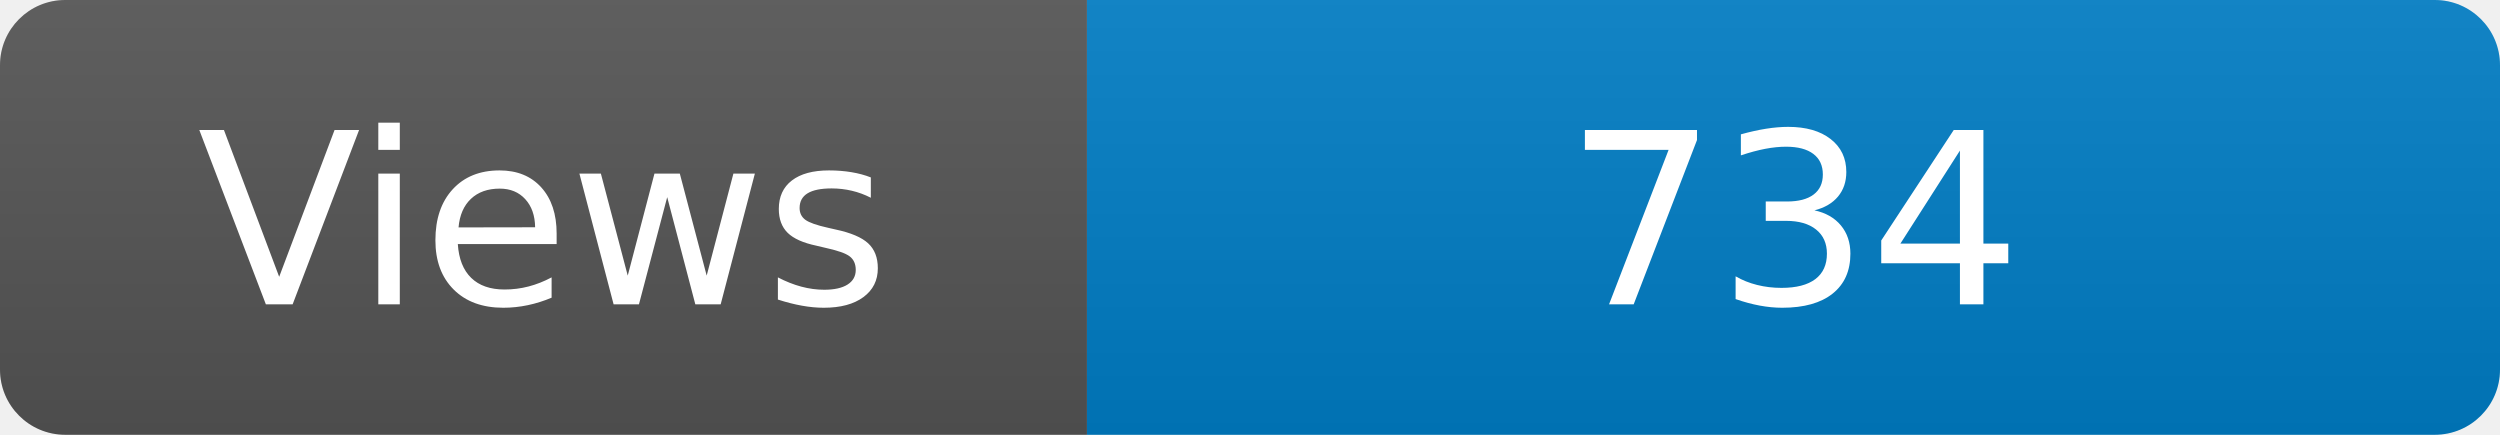
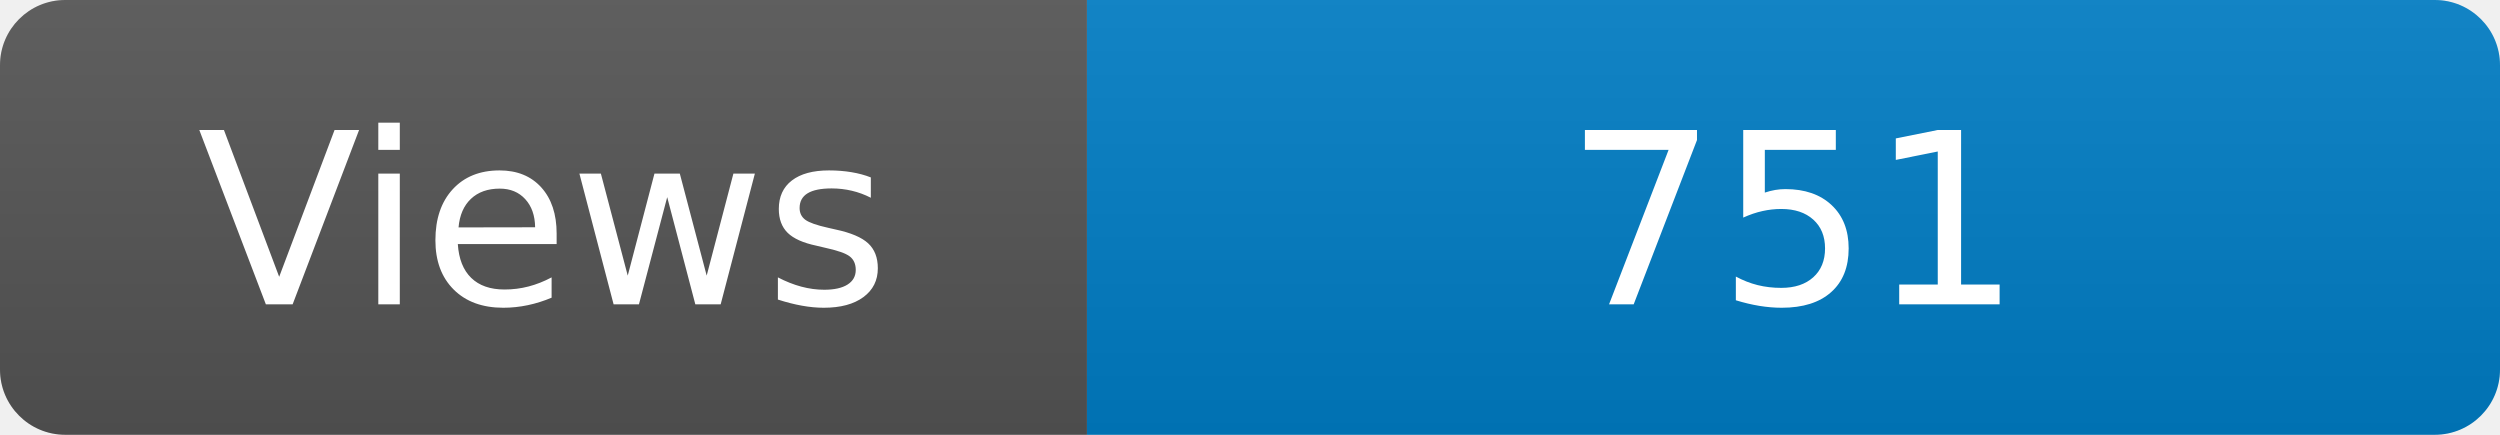
<svg xmlns="http://www.w3.org/2000/svg" width="115" height="20" role="img" aria-label="Maintained?: yes">
  <linearGradient id="s" x2="0" y2="100%">
    <stop offset="0" stop-color="#bbb" stop-opacity=".1" />
    <stop offset="1" stop-opacity=".1" />
  </linearGradient>
  <clipPath id="r">
    <rect width="115" height="20" rx="3" fill="#fff" />
  </clipPath>
  <g clip-path="url(#r)">
    <rect width="50" height="20" fill="#555" />
    <rect x="50" width="160" height="20" fill="#007ec6" />
    <rect width="115" height="20" fill="url(#s)" />
  </g>
  <g fill="#fff" text-anchor="middle" font-family="Verdana,Geneva,DejaVu Sans,sans-serif" font-size="110">
    <text x="250" y="140" transform="scale(.1)" fill="#fff">Views</text>
-     <text x="825" y="140" transform="scale(.1)" fill="#fff">734</text>
+     <text x="825" y="140" transform="scale(.1)" fill="#fff">751</text>
  </g>
</svg>
